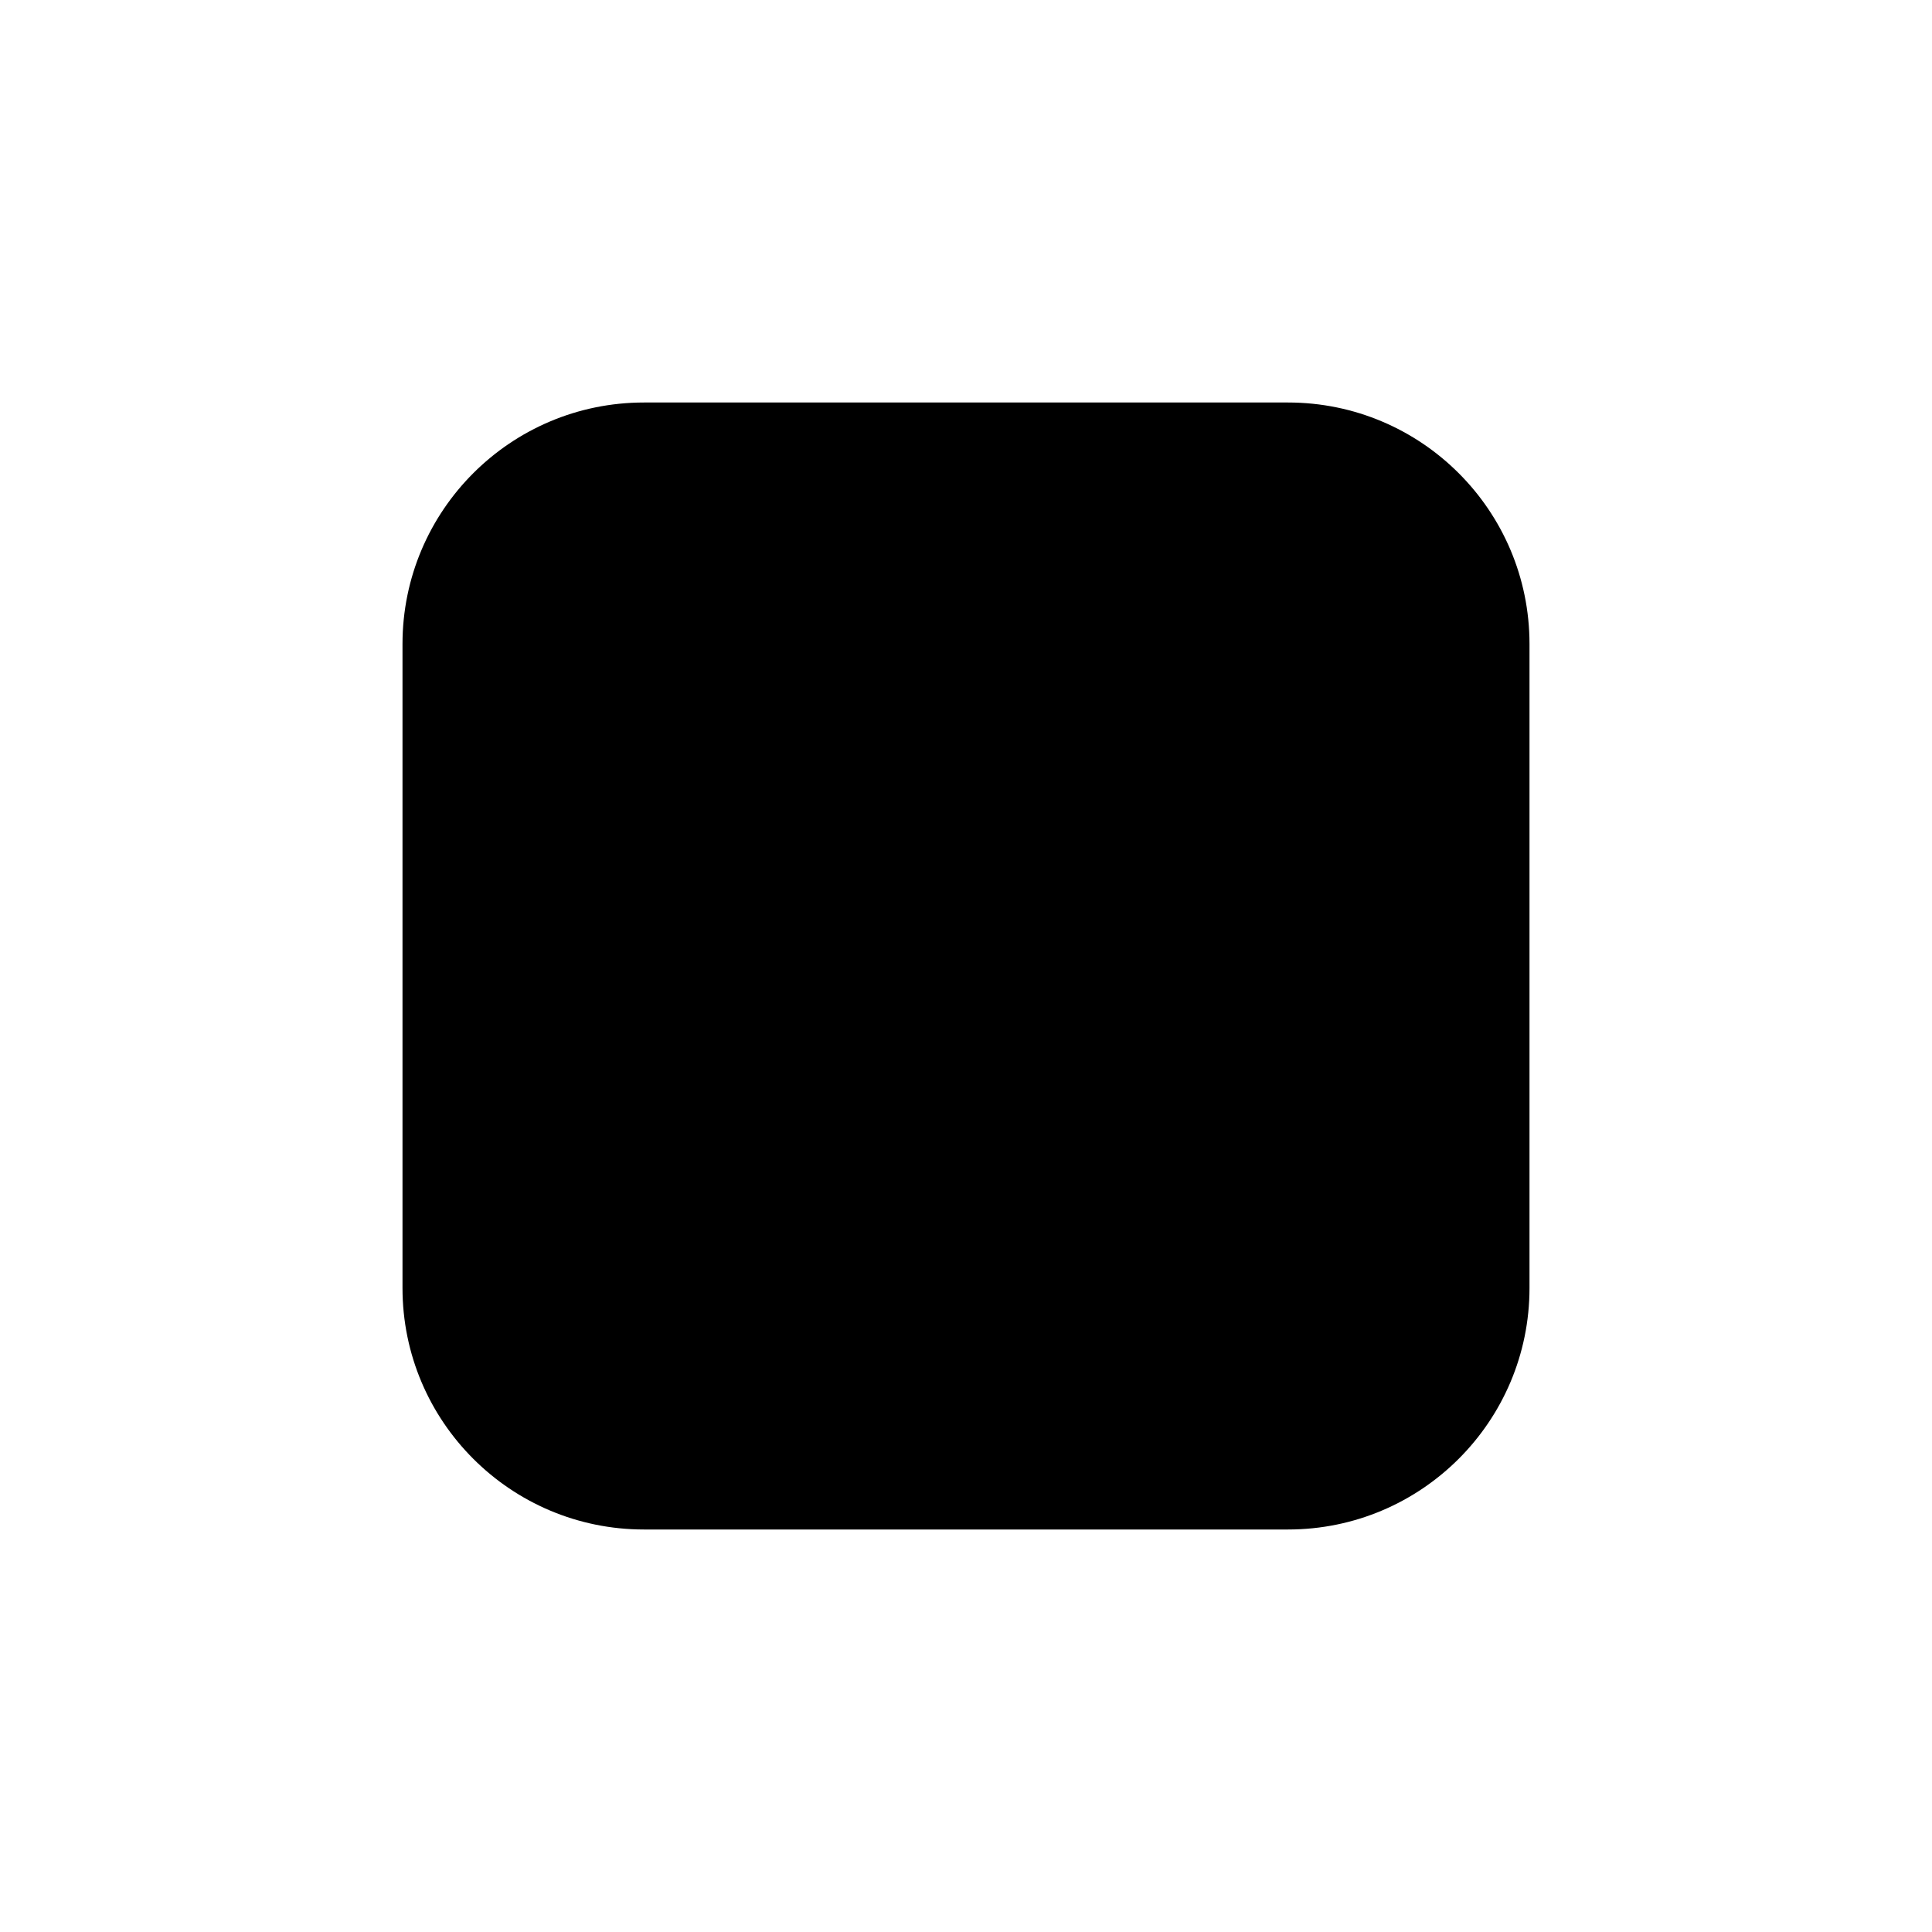
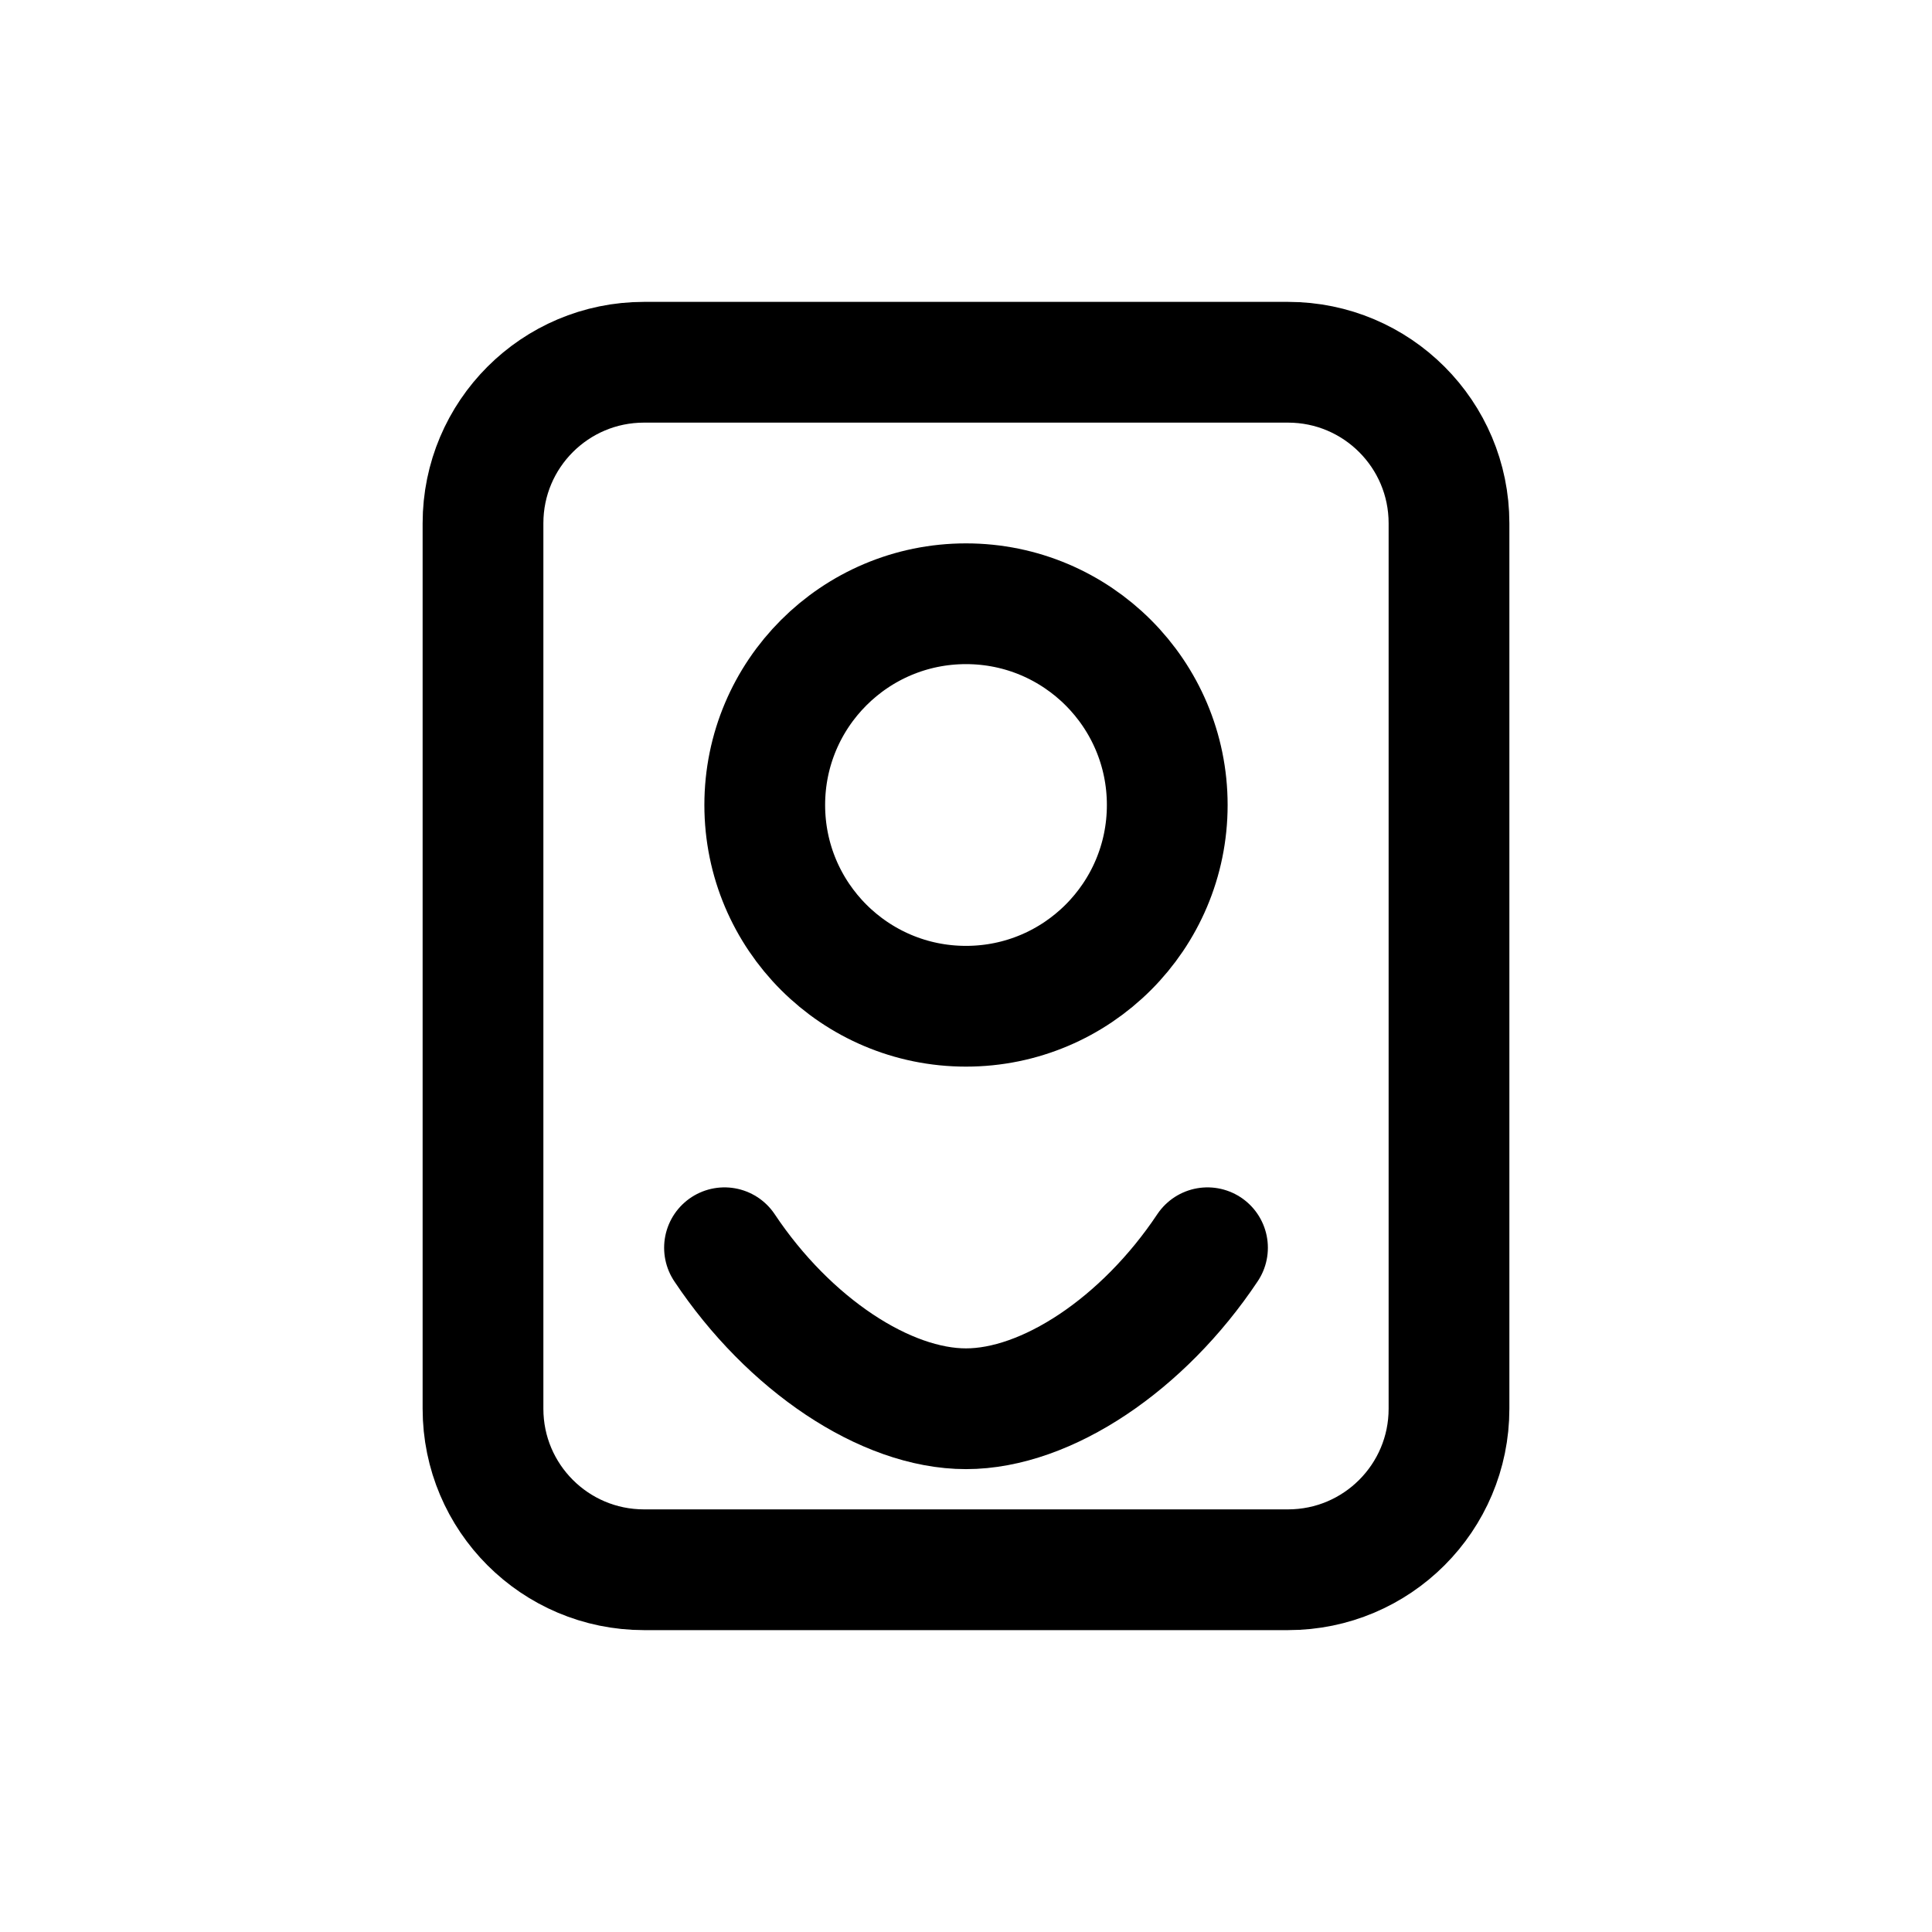
- <svg xmlns="http://www.w3.org/2000/svg" viewBox="0 0 24 24" fill="none">
-   <rect x="5" y="5" width="14" height="14" rx="3" fill="currentColor" />
+ <svg xmlns="http://www.w3.org/2000/svg" viewBox="0 0 24 24" fill="none" aria-hidden="true">
+   <rect x="6" y="4.5" width="12" height="15" rx="2" stroke="currentColor" stroke-width="1.5" />
+   <circle cx="12" cy="10" r="2.5" stroke="currentColor" stroke-width="1.5" />
+   <path d="M9 15.5c.8 1.2 2 2 3 2s2.2-.8 3-2" stroke="currentColor" stroke-width="1.5" stroke-linecap="round" />
</svg>
